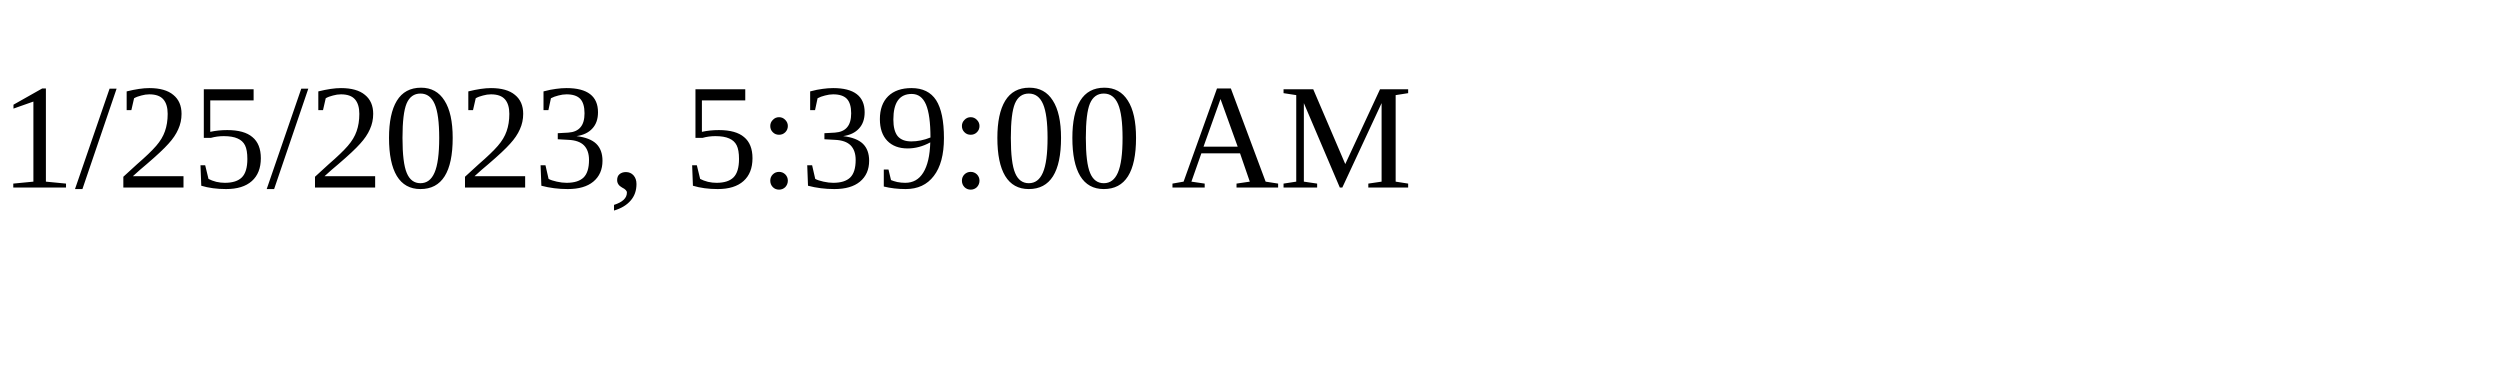
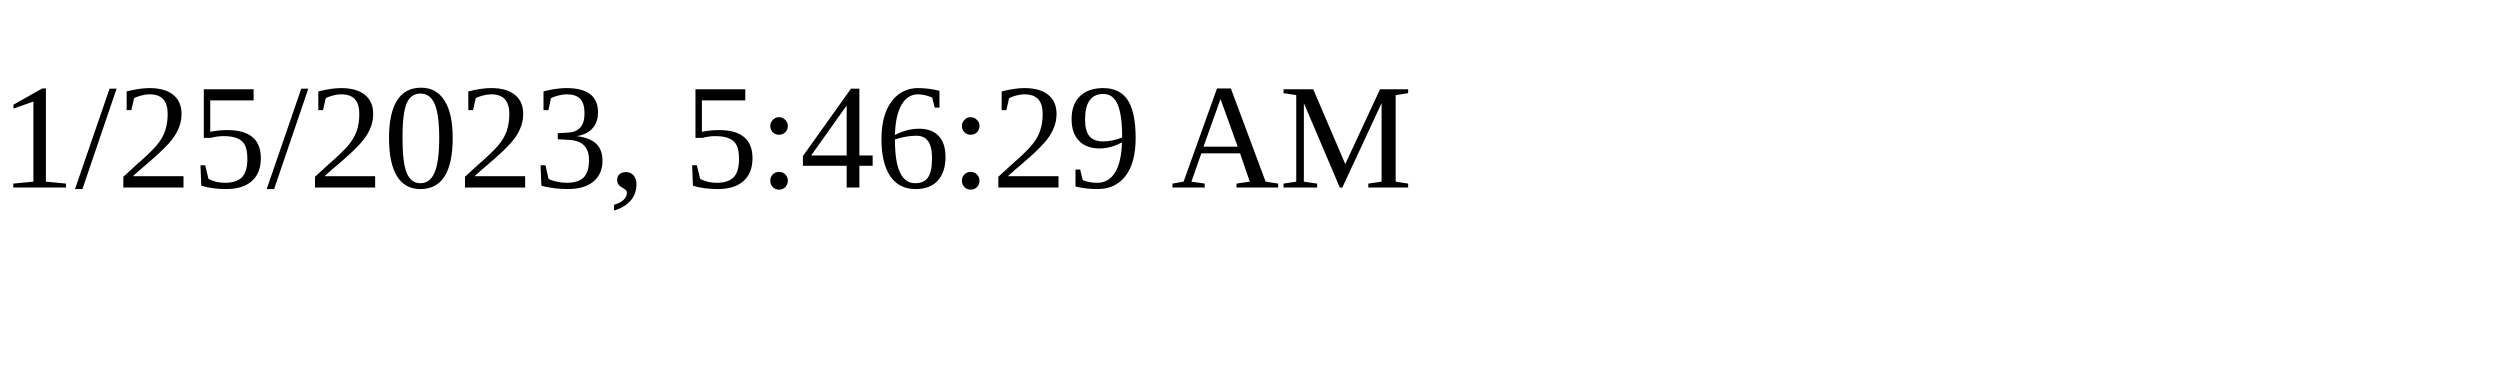
<svg xmlns="http://www.w3.org/2000/svg" height="30" width="200">
-   <text x="0" y="15">1/25/2023, 5:39:00 AM</text>
+   <text x="0" y="15">1/25/2023, 5:46:29 AM</text>
</svg>
